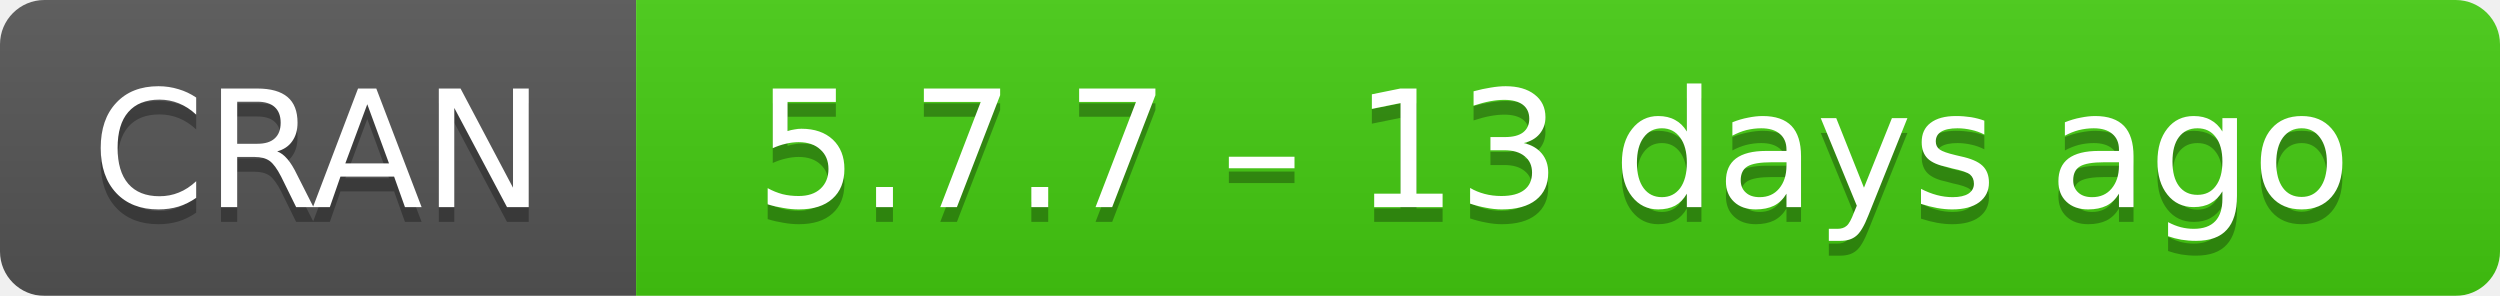
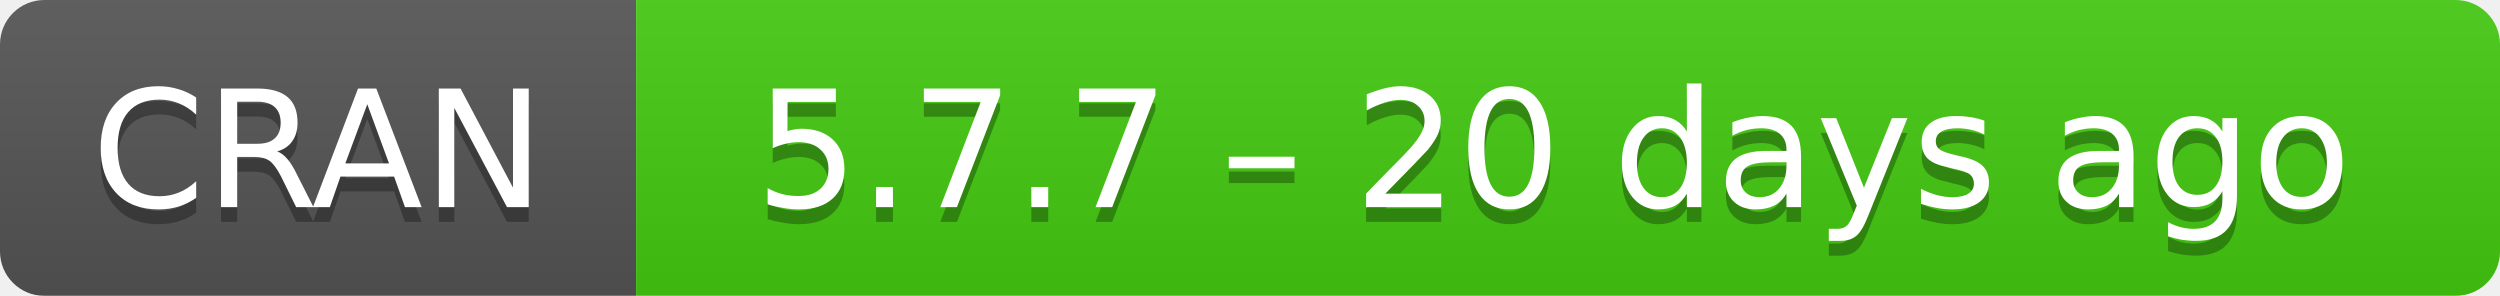
- <svg xmlns="http://www.w3.org/2000/svg" width="169" height="20" aria-label="CRAN 5.7.7 – 13 days ago">
+ <svg xmlns="http://www.w3.org/2000/svg" width="169" height="20" aria-label="CRAN 5.7.7 – 20 days ago">
  <linearGradient id="b" x2="0" y2="100%">
    <stop offset="0" stop-color="#bbb" stop-opacity=".1" />
    <stop offset="1" stop-opacity=".1" />
  </linearGradient>
  <mask id="a">
    <rect width="169" height="20" rx="3" fill="#fff" />
  </mask>
  <g mask="url(#a)">
    <path fill="#555" d="M0 0h43v20H0z" />
    <path fill="#4c1" d="M43 0h147v20H43z" />
    <path fill="url(#b)" d="M0 0h169v20H0z" />
  </g>
  <g fill="#fff" text-anchor="middle" font-family="DejaVu Sans,Verdana,Geneva,sans-serif" font-size="11">
    <text x="21.5" y="15" fill="#010101" fill-opacity=".3">
      CRAN
    </text>
    <text x="21.5" y="14">
      CRAN
    </text>
    <text x="105" y="15" fill="#010101" fill-opacity=".3">
-       5.7.7 – 13 days ago
+       5.7.7 – 20 days ago
    </text>
    <text x="105" y="14">
-       5.7.7 – 13 days ago
+       5.7.7 – 20 days ago
    </text>
  </g>
</svg>
